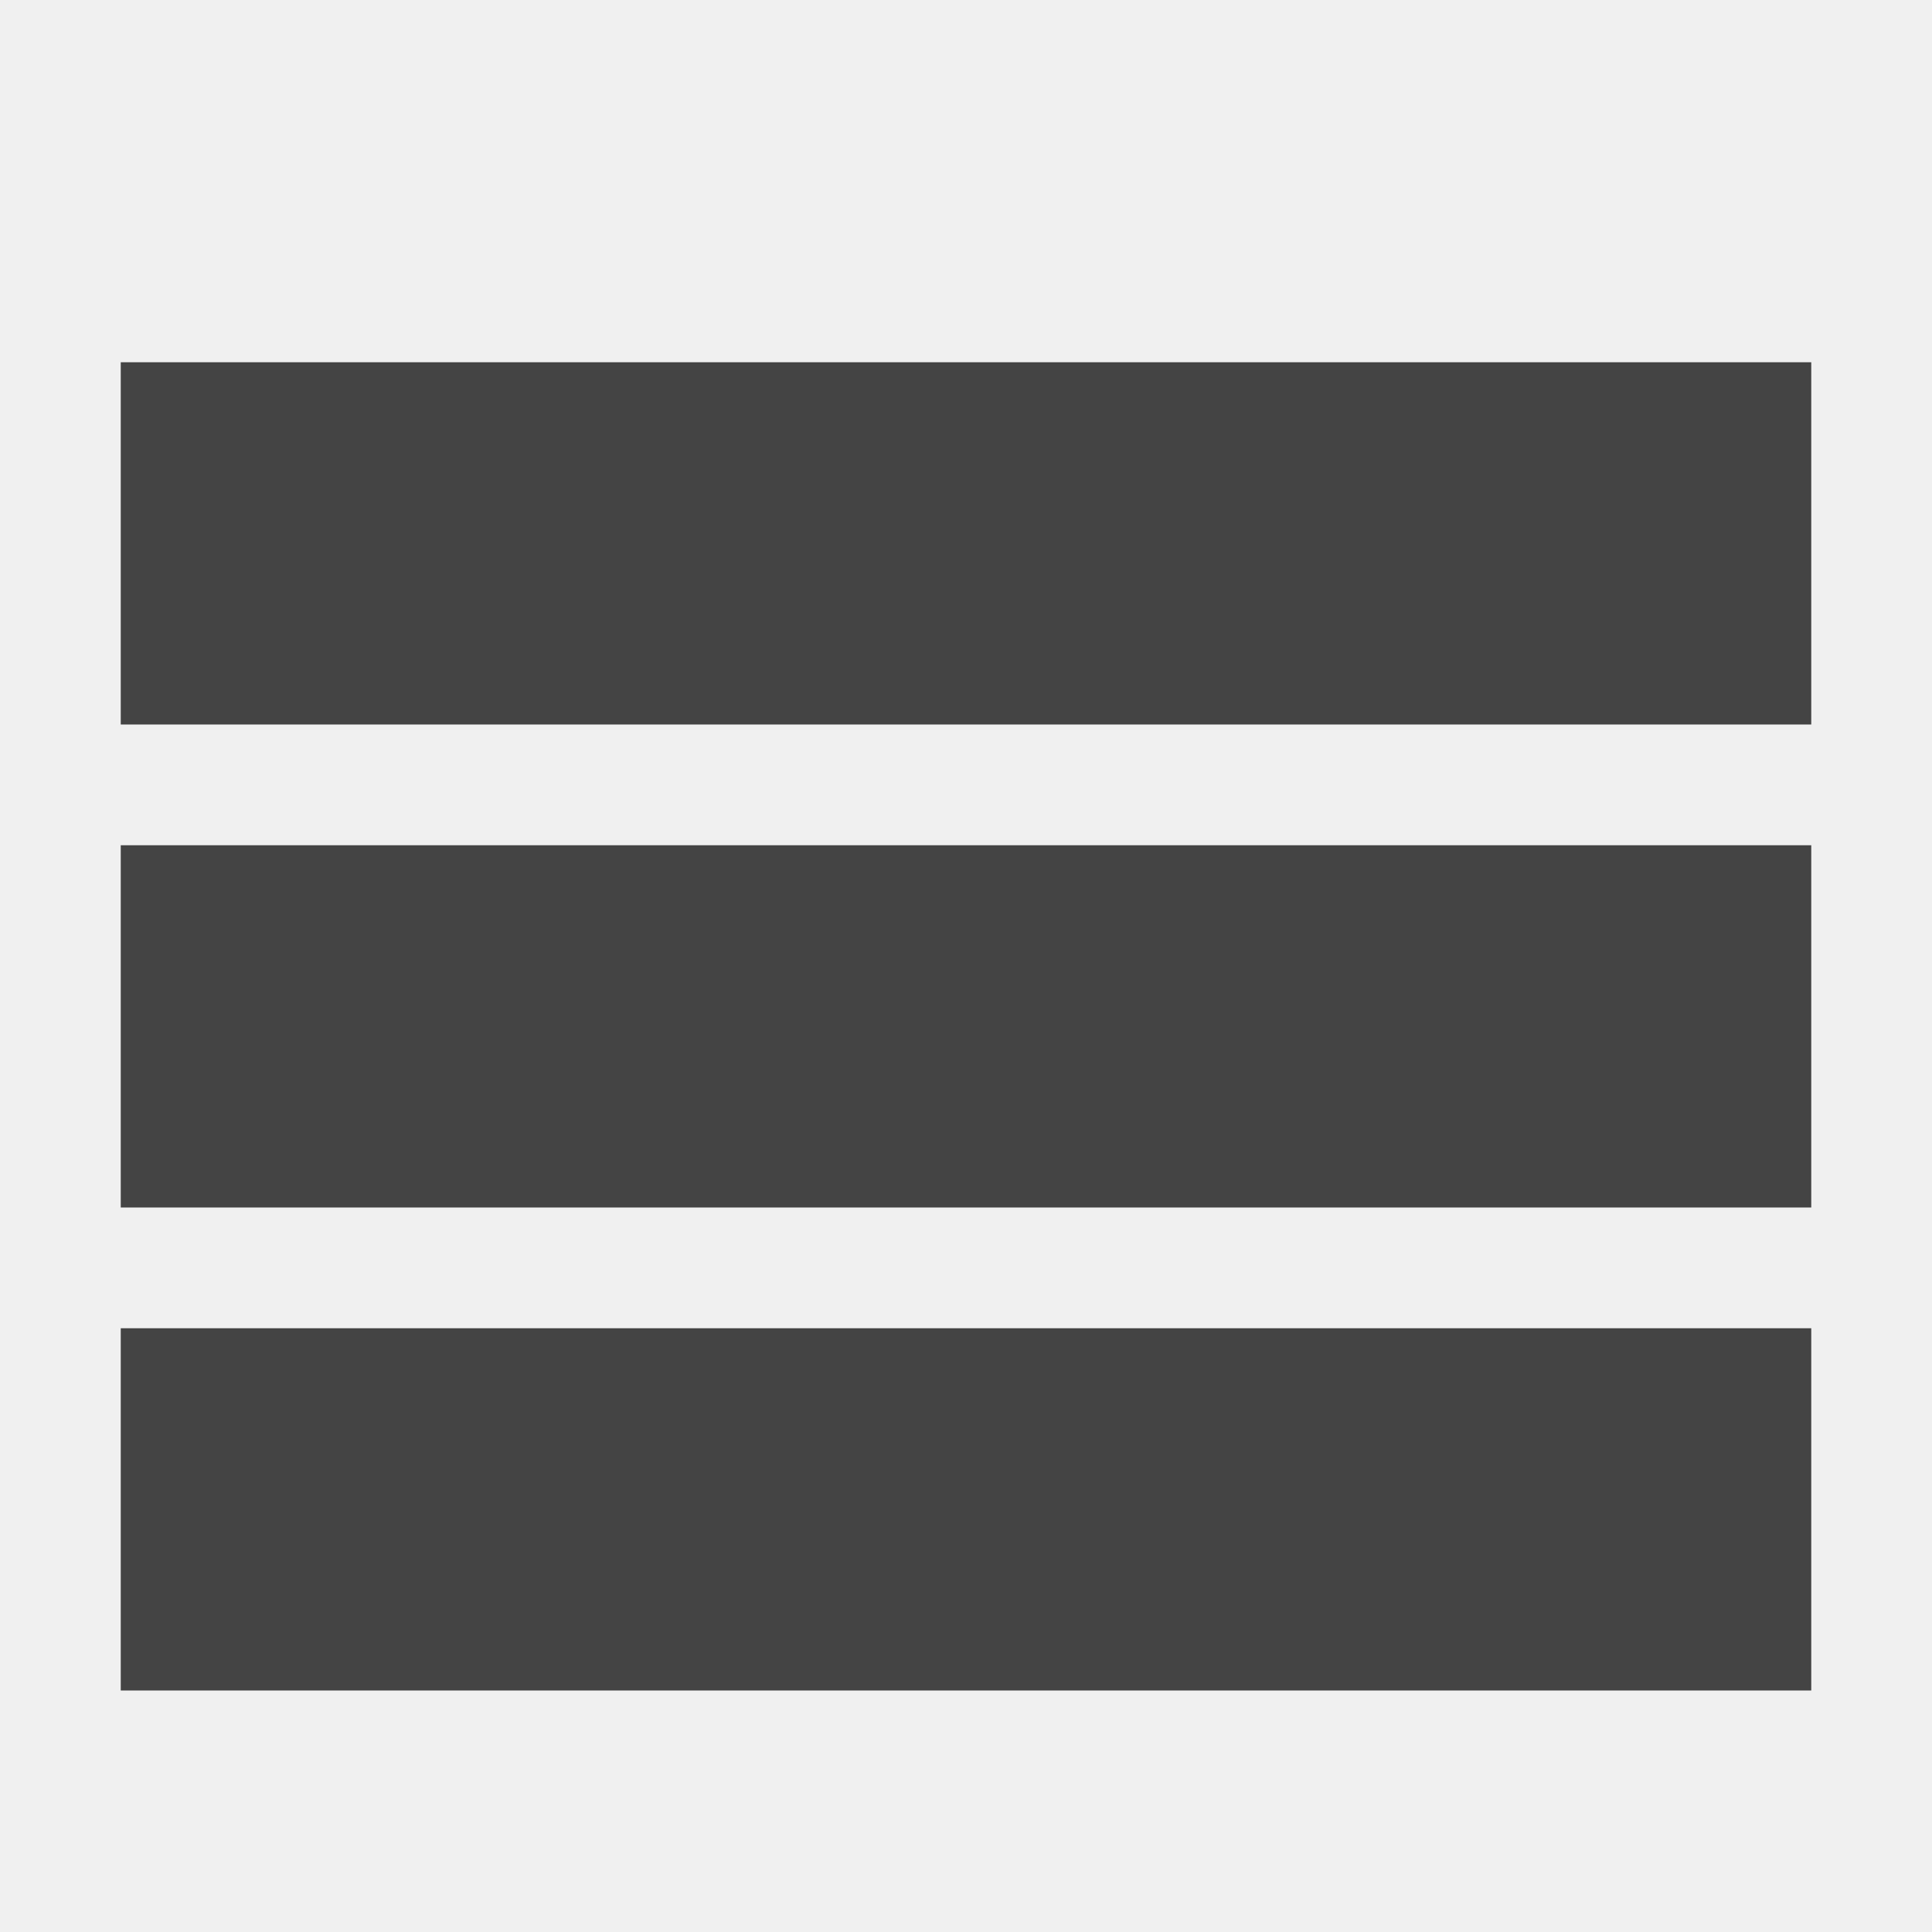
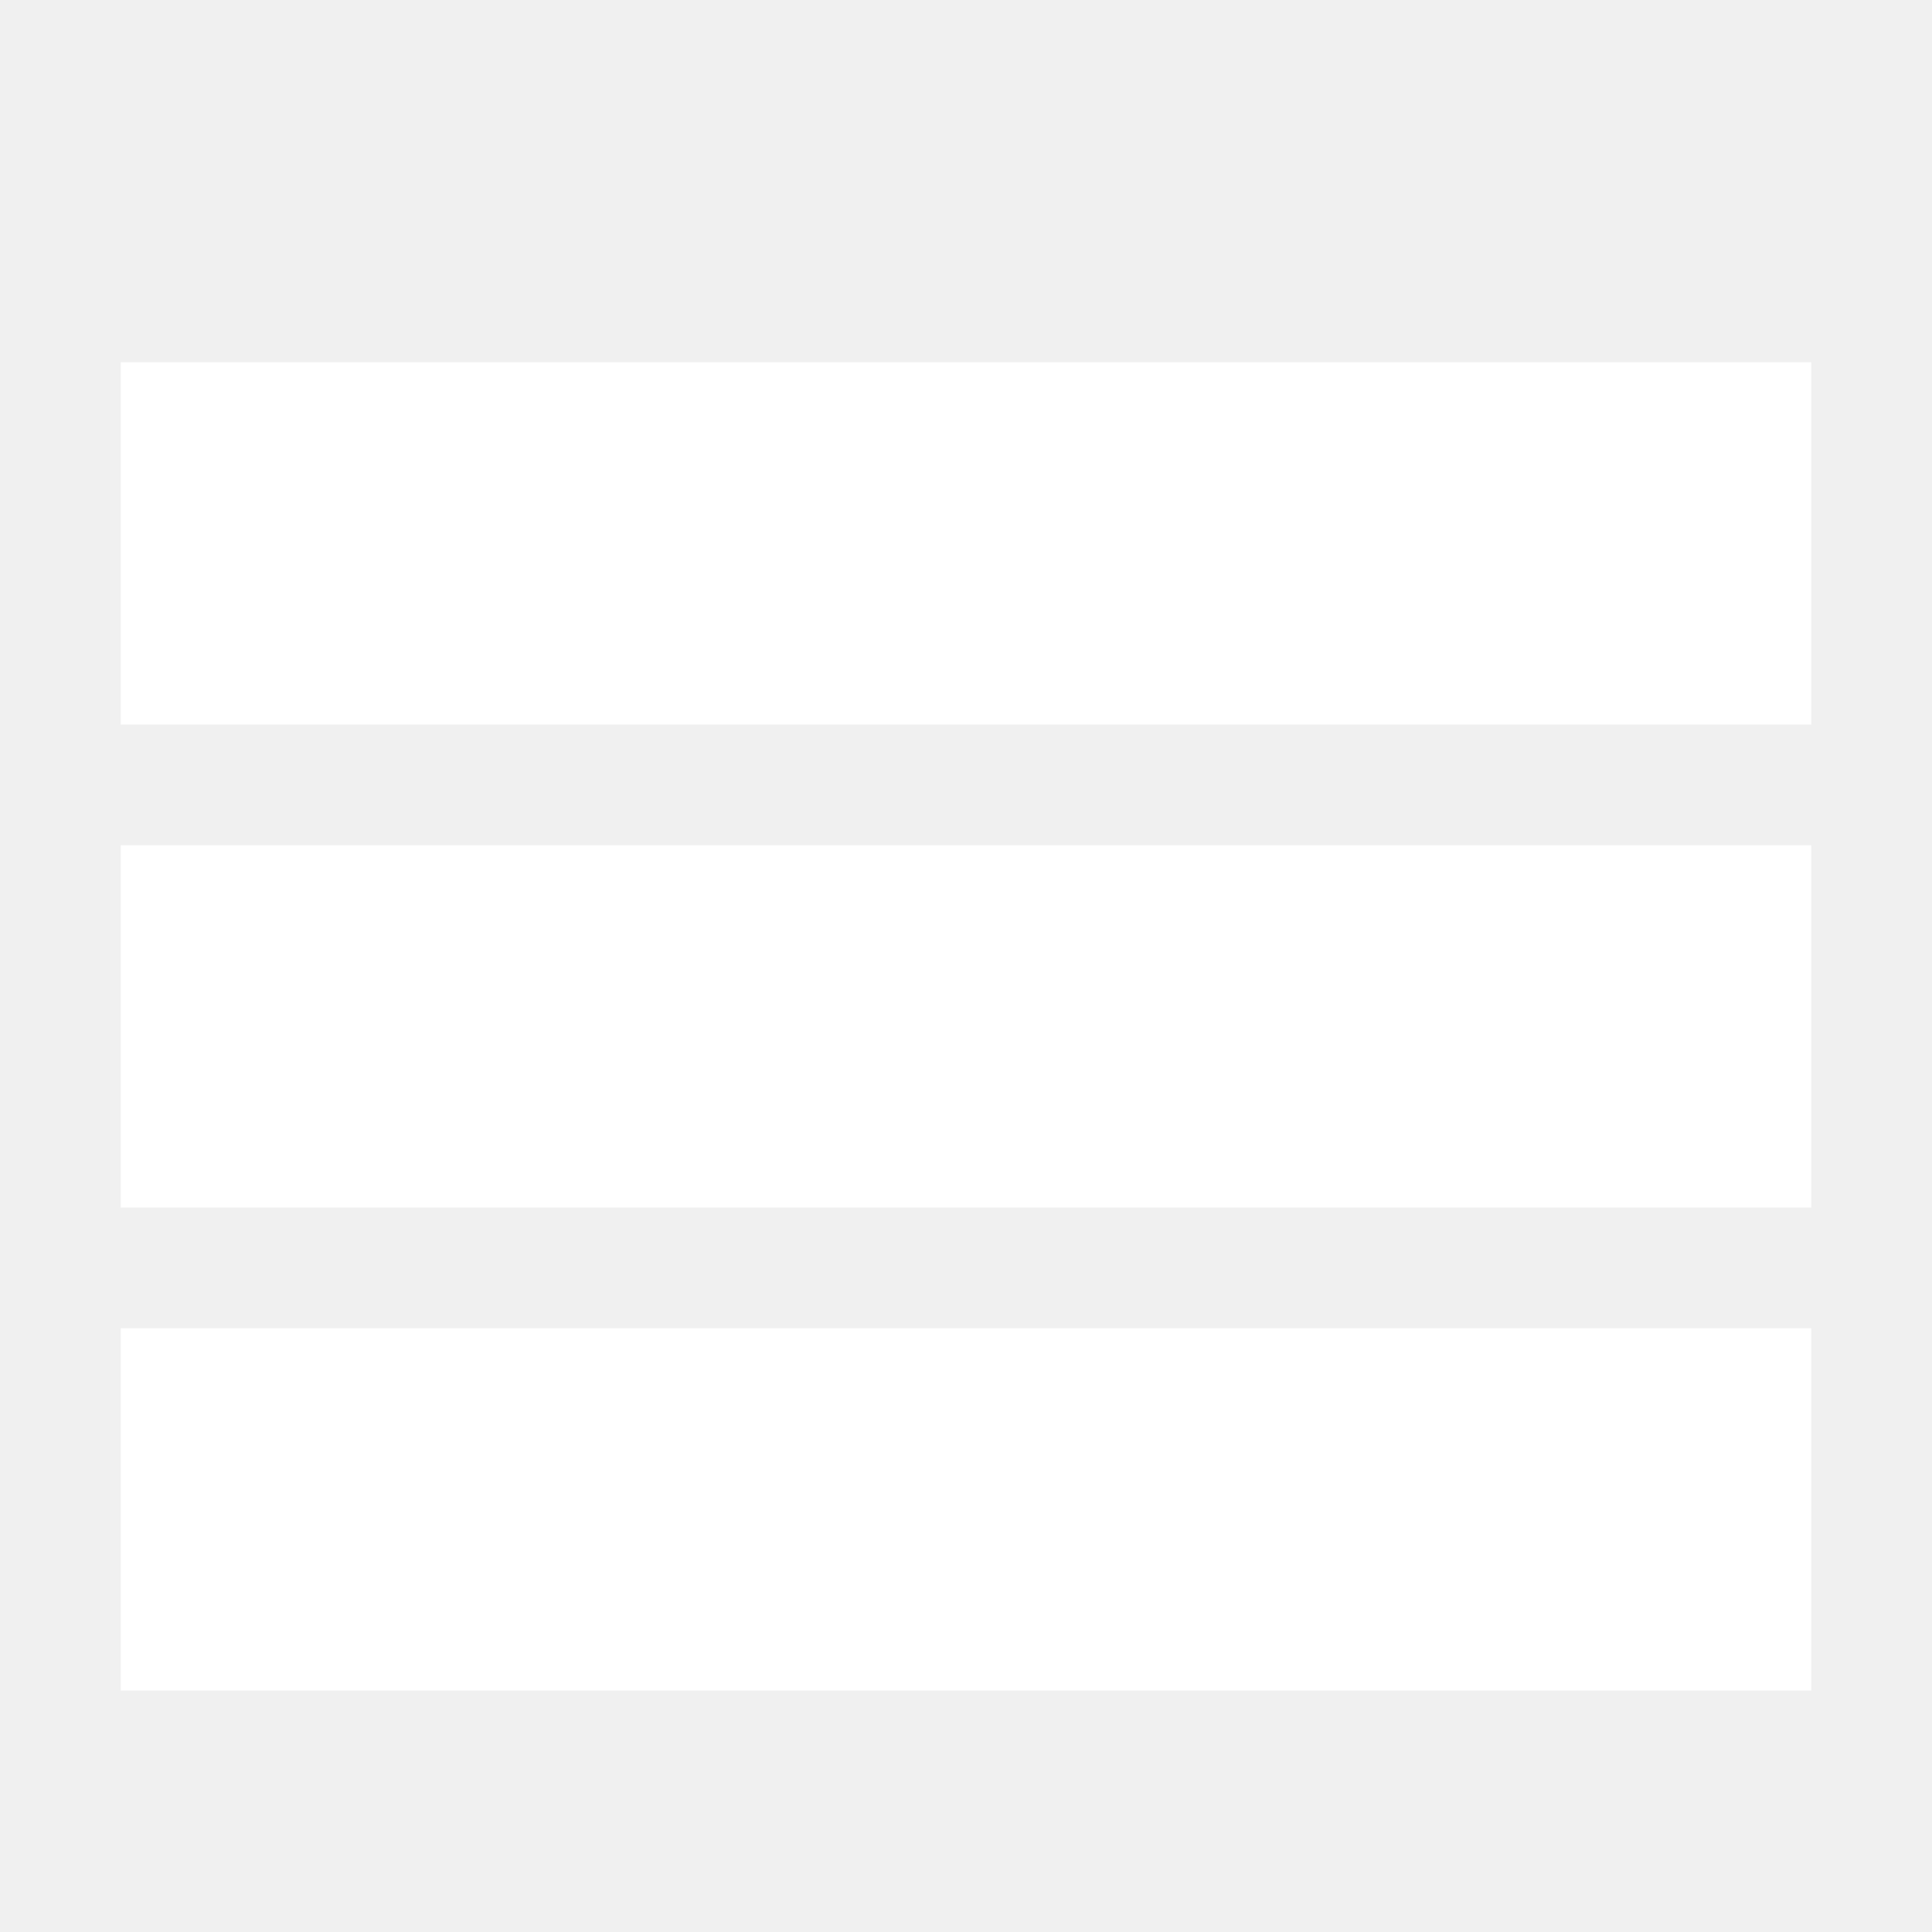
- <svg xmlns="http://www.w3.org/2000/svg" version="1.1" width="32" height="32" viewBox="0 0 32 32">
-   <path fill="#444444" d="M2 6h28v6h-28zM2 14h28v6h-28zM2 22h28v6h-28z" />
+ <svg xmlns="http://www.w3.org/2000/svg" version="1.1" width="42" height="42" viewBox="0 0 32 32">
+   <path fill="#ffffff" d="M2 6h28v6h-28zM2 14h28v6h-28zM2 22h28v6h-28z" />
</svg>
